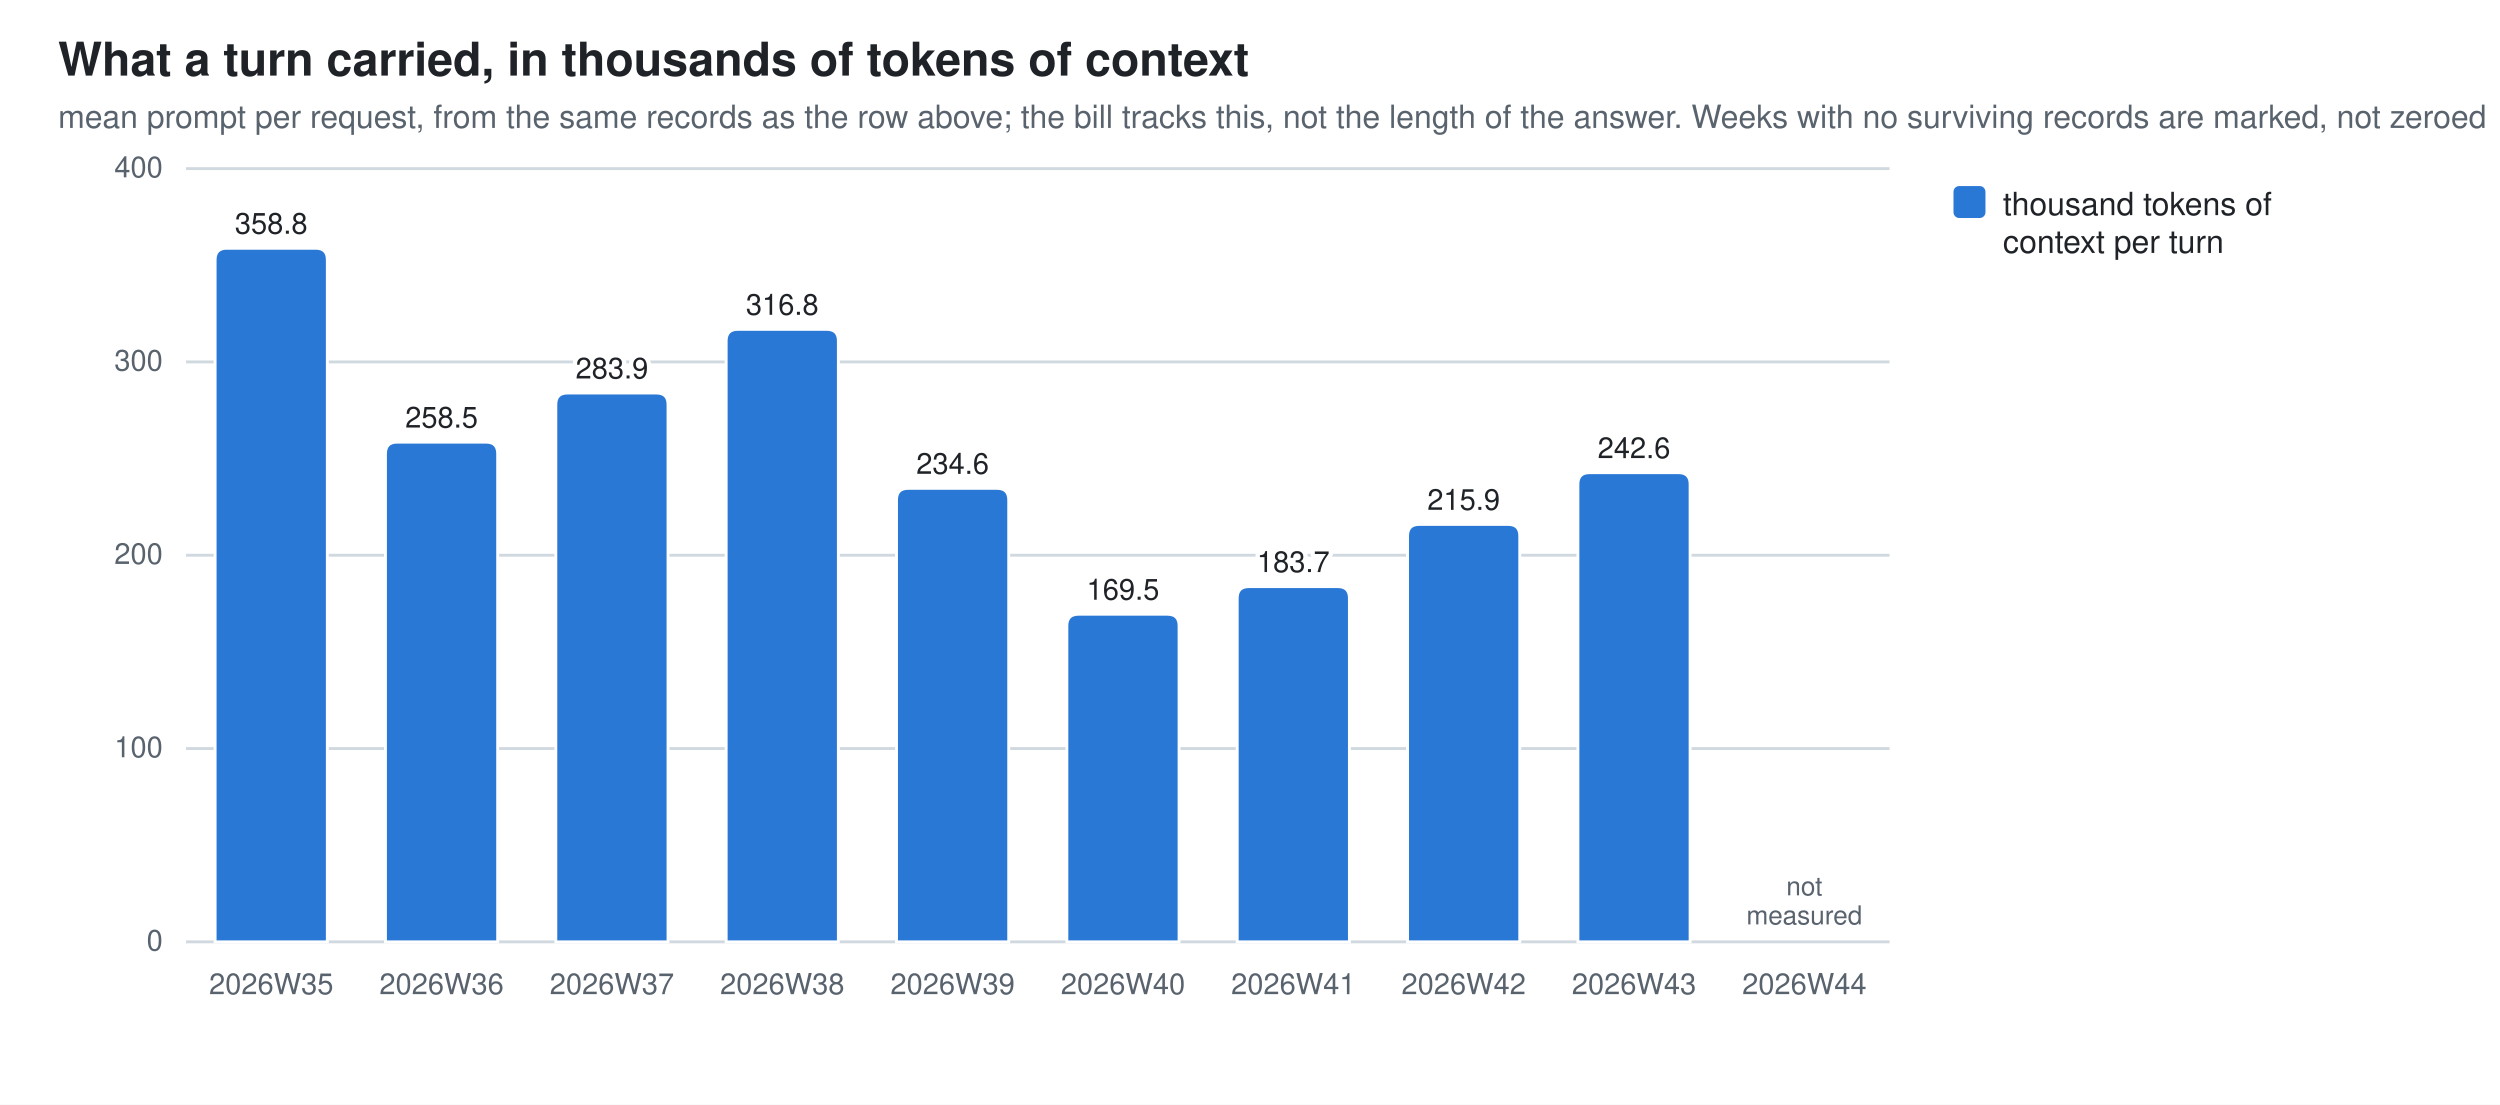
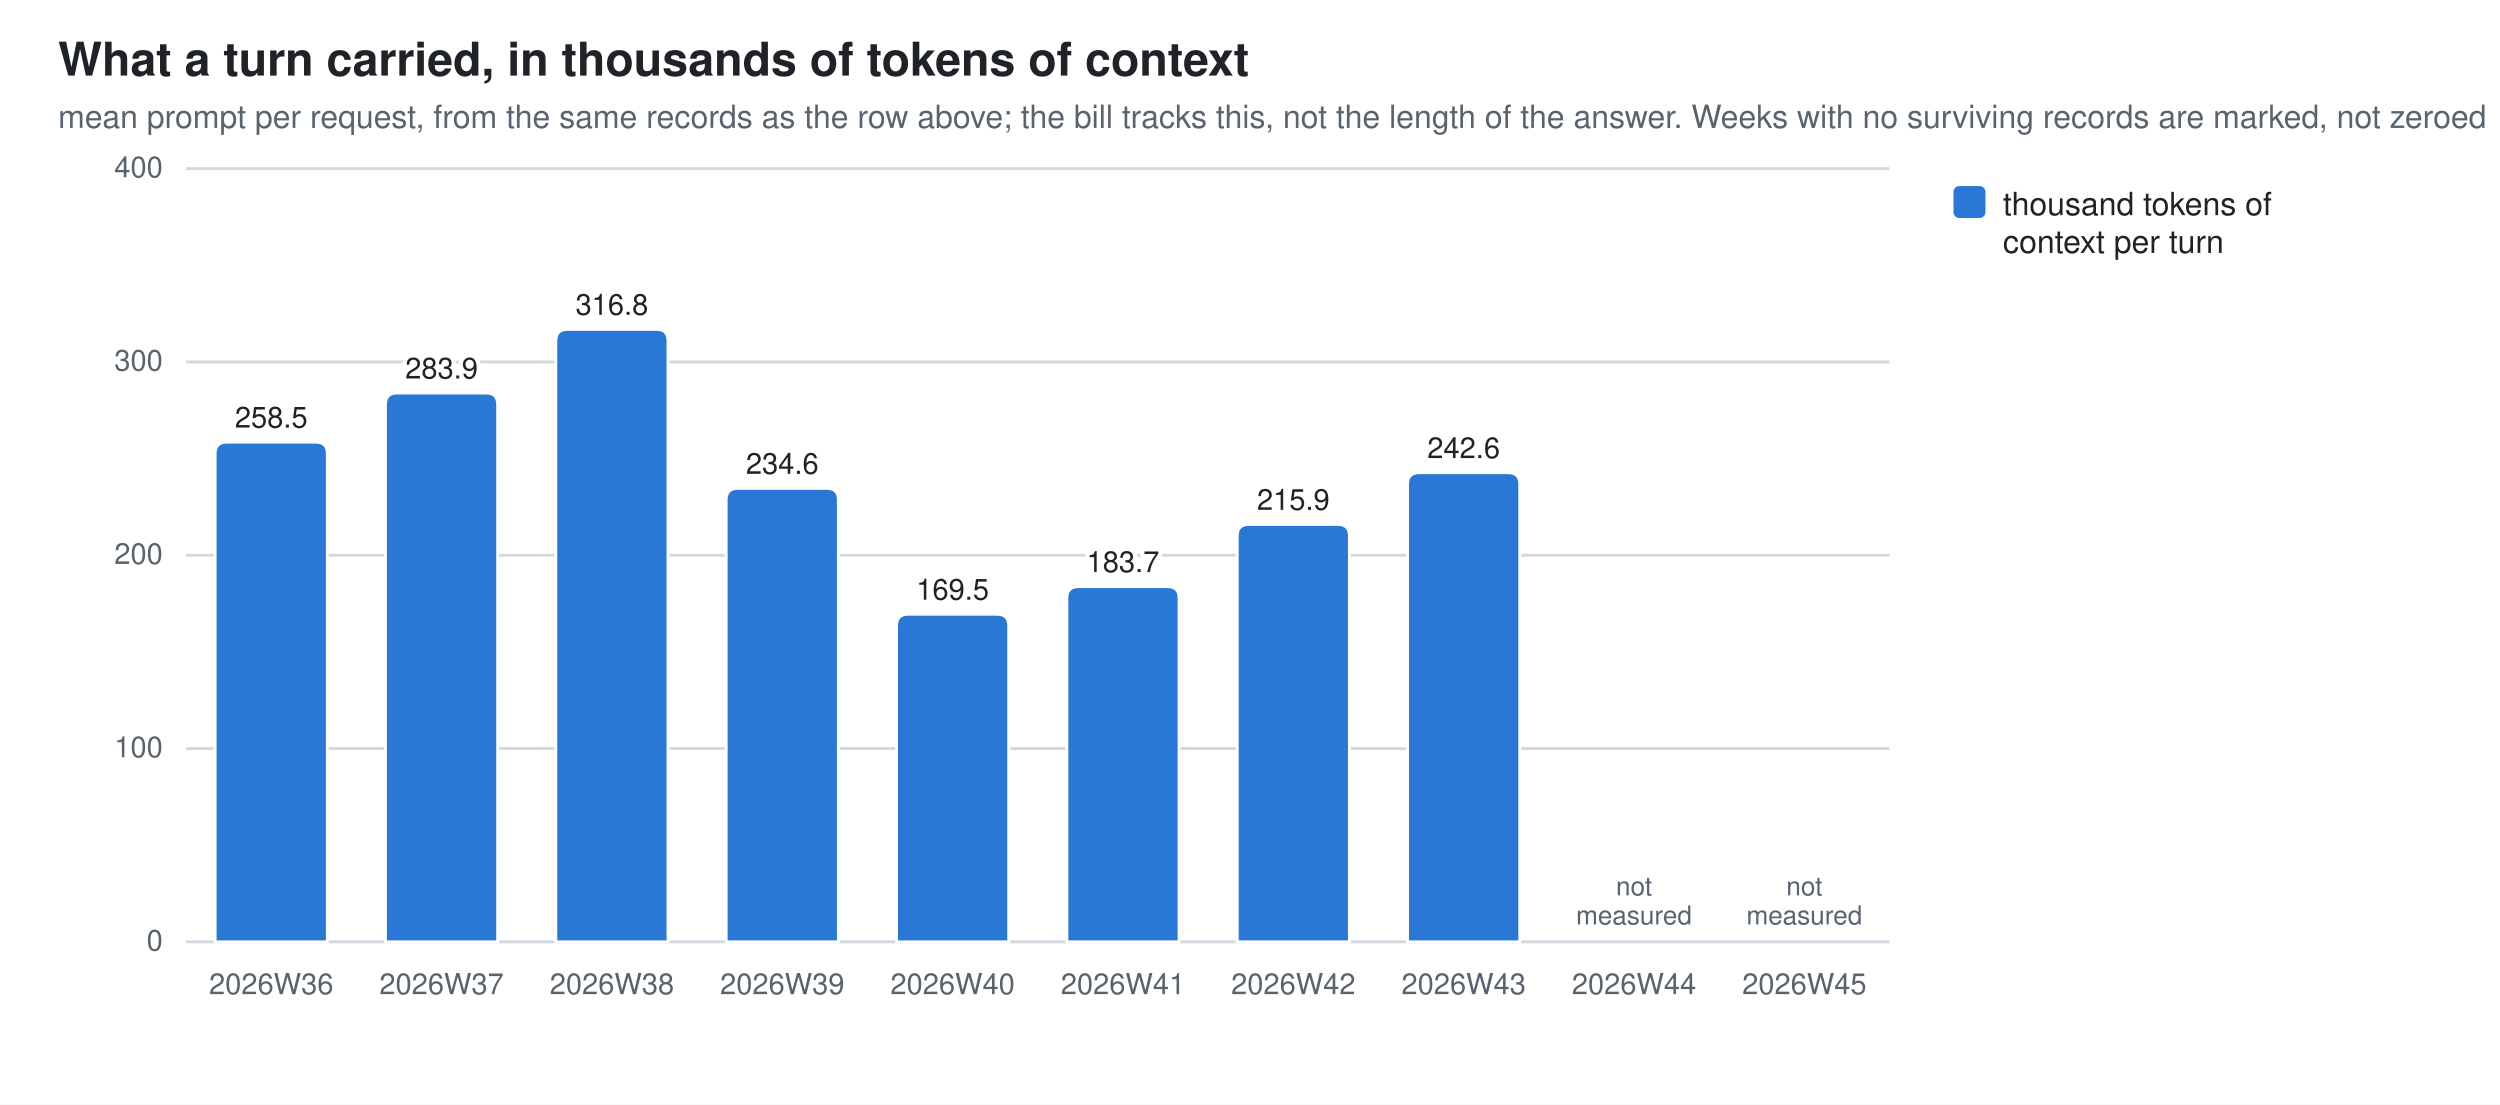
<svg xmlns="http://www.w3.org/2000/svg" width="860" height="380" viewBox="0 0 860 380" role="img" aria-label="What a turn carried, in thousands of tokens of context">
  <style>
  .bg{fill:#ffffff} .fg{fill:#1f2328} .mut{fill:#59636e} .grid{stroke:#d1d9e0}
  .seg{stroke:#ffffff;stroke-width:1}
  .val{paint-order:stroke;stroke:#ffffff;stroke-width:3px;stroke-linejoin:round}
  .s0{fill:#2a78d6}
  @media (prefers-color-scheme: dark){
    .bg{fill:#0d1117} .fg{fill:#e6edf3} .mut{fill:#9198a1} .grid{stroke:#30363d}
    .seg{stroke:#0d1117} .val{stroke:#0d1117} .s0{fill:#3987e5}}
  text{font-family:-apple-system,BlinkMacSystemFont,"Segoe UI",Helvetica,Arial,sans-serif}
</style>
  <rect class="bg" width="860" height="380" />
  <text class="fg" x="20" y="26" font-size="16" font-weight="600">What a turn carried, in thousands of tokens of context</text>
  <text class="mut" x="20" y="44" font-size="11">mean prompt per request, from the same records as the row above; the bill tracks this, not the length of the answer. Weeks with no surviving records are marked, not zeroed</text>
  <line class="grid" x1="64" y1="324.0" x2="650.0" y2="324.0" stroke-width="1" />
  <text class="mut" x="56" y="327.0" font-size="10" text-anchor="end">0</text>
  <line class="grid" x1="64" y1="257.5" x2="650.0" y2="257.5" stroke-width="1" />
  <text class="mut" x="56" y="260.5" font-size="10" text-anchor="end">100</text>
  <line class="grid" x1="64" y1="191.0" x2="650.0" y2="191.0" stroke-width="1" />
  <text class="mut" x="56" y="194.0" font-size="10" text-anchor="end">200</text>
  <line class="grid" x1="64" y1="124.5" x2="650.0" y2="124.5" stroke-width="1" />
  <text class="mut" x="56" y="127.5" font-size="10" text-anchor="end">300</text>
  <line class="grid" x1="64" y1="58.0" x2="650.0" y2="58.0" stroke-width="1" />
  <text class="mut" x="56" y="61.0" font-size="10" text-anchor="end">400</text>
-   <path class="seg s0" d="M74.0,324.0 V89.4 Q74.0,85.4 78.0,85.4 H108.6 Q112.6,85.4 112.6,89.4 V324.0 Z" />
-   <text class="mut" x="93.3" y="342" font-size="10" text-anchor="middle">2026W35</text>
-   <text class="fg val" x="93.3" y="80.4" font-size="10" text-anchor="middle">358.8</text>
-   <path class="seg s0" d="M132.6,324.0 V156.1 Q132.6,152.1 136.6,152.1 H167.2 Q171.2,152.1 171.2,156.1 V324.0 Z" />
-   <text class="mut" x="151.9" y="342" font-size="10" text-anchor="middle">2026W36</text>
-   <text class="fg val" x="151.9" y="147.1" font-size="10" text-anchor="middle">258.5</text>
-   <path class="seg s0" d="M191.2,324.0 V139.2 Q191.2,135.2 195.2,135.2 H225.8 Q229.8,135.2 229.8,139.2 V324.0 Z" />
-   <text class="mut" x="210.5" y="342" font-size="10" text-anchor="middle">2026W37</text>
-   <text class="fg val" x="210.5" y="130.2" font-size="10" text-anchor="middle">283.9</text>
-   <path class="seg s0" d="M249.8,324.0 V117.3 Q249.8,113.3 253.8,113.3 H284.4 Q288.4,113.3 288.4,117.3 V324.0 Z" />
-   <text class="mut" x="269.1" y="342" font-size="10" text-anchor="middle">2026W38</text>
-   <text class="fg val" x="269.1" y="108.3" font-size="10" text-anchor="middle">316.8</text>
-   <path class="seg s0" d="M308.4,324.0 V172.0 Q308.4,168.0 312.4,168.0 H343.0 Q347.0,168.0 347.0,172.0 V324.0 Z" />
-   <text class="mut" x="327.7" y="342" font-size="10" text-anchor="middle">2026W39</text>
-   <text class="fg val" x="327.7" y="163.0" font-size="10" text-anchor="middle">234.6</text>
-   <path class="seg s0" d="M367.0,324.0 V215.3 Q367.0,211.3 371.0,211.3 H401.6 Q405.6,211.3 405.6,215.3 V324.0 Z" />
-   <text class="mut" x="386.3" y="342" font-size="10" text-anchor="middle">2026W40</text>
-   <text class="fg val" x="386.3" y="206.3" font-size="10" text-anchor="middle">169.5</text>
-   <path class="seg s0" d="M425.6,324.0 V205.8 Q425.6,201.8 429.6,201.8 H460.2 Q464.2,201.8 464.2,205.8 V324.0 Z" />
-   <text class="mut" x="444.9" y="342" font-size="10" text-anchor="middle">2026W41</text>
-   <text class="fg val" x="444.9" y="196.8" font-size="10" text-anchor="middle">183.7</text>
-   <path class="seg s0" d="M484.2,324.0 V184.4 Q484.2,180.4 488.2,180.4 H518.8 Q522.8,180.4 522.8,184.4 V324.0 Z" />
-   <text class="mut" x="503.5" y="342" font-size="10" text-anchor="middle">2026W42</text>
-   <text class="fg val" x="503.5" y="175.4" font-size="10" text-anchor="middle">215.9</text>
-   <path class="seg s0" d="M542.8,324.0 V166.6 Q542.8,162.6 546.8,162.6 H577.4 Q581.4,162.6 581.4,166.6 V324.0 Z" />
-   <text class="mut" x="562.1" y="342" font-size="10" text-anchor="middle">2026W43</text>
-   <text class="fg val" x="562.1" y="157.6" font-size="10" text-anchor="middle">242.6</text>
-   <text class="mut" x="620.7" y="342" font-size="10" text-anchor="middle">2026W44</text>
+   <path class="seg s0" d="M74.0,324.0 V156.1 Q74.0,152.1 78.0,152.1 H108.6 Q112.6,152.1 112.6,156.1 V324.0 Z" />
+   <text class="mut" x="93.3" y="342" font-size="10" text-anchor="middle">2026W36</text>
+   <text class="fg val" x="93.3" y="147.1" font-size="10" text-anchor="middle">258.5</text>
+   <path class="seg s0" d="M132.6,324.0 V139.2 Q132.6,135.2 136.6,135.2 H167.2 Q171.2,135.2 171.2,139.2 V324.0 Z" />
+   <text class="mut" x="151.9" y="342" font-size="10" text-anchor="middle">2026W37</text>
+   <text class="fg val" x="151.9" y="130.2" font-size="10" text-anchor="middle">283.9</text>
+   <path class="seg s0" d="M191.2,324.0 V117.3 Q191.2,113.3 195.2,113.3 H225.8 Q229.8,113.3 229.8,117.3 V324.0 Z" />
+   <text class="mut" x="210.5" y="342" font-size="10" text-anchor="middle">2026W38</text>
+   <text class="fg val" x="210.5" y="108.3" font-size="10" text-anchor="middle">316.8</text>
+   <path class="seg s0" d="M249.8,324.0 V172.0 Q249.8,168.0 253.8,168.0 H284.4 Q288.4,168.0 288.4,172.0 V324.0 Z" />
+   <text class="mut" x="269.1" y="342" font-size="10" text-anchor="middle">2026W39</text>
+   <text class="fg val" x="269.1" y="163.0" font-size="10" text-anchor="middle">234.6</text>
+   <path class="seg s0" d="M308.4,324.0 V215.3 Q308.4,211.3 312.4,211.3 H343.0 Q347.0,211.3 347.0,215.3 V324.0 Z" />
+   <text class="mut" x="327.7" y="342" font-size="10" text-anchor="middle">2026W40</text>
+   <text class="fg val" x="327.7" y="206.3" font-size="10" text-anchor="middle">169.5</text>
+   <path class="seg s0" d="M367.0,324.0 V205.8 Q367.0,201.8 371.0,201.8 H401.6 Q405.6,201.8 405.6,205.8 V324.0 Z" />
+   <text class="mut" x="386.3" y="342" font-size="10" text-anchor="middle">2026W41</text>
+   <text class="fg val" x="386.3" y="196.8" font-size="10" text-anchor="middle">183.7</text>
+   <path class="seg s0" d="M425.6,324.0 V184.4 Q425.6,180.4 429.6,180.4 H460.2 Q464.2,180.4 464.2,184.4 V324.0 Z" />
+   <text class="mut" x="444.9" y="342" font-size="10" text-anchor="middle">2026W42</text>
+   <text class="fg val" x="444.9" y="175.4" font-size="10" text-anchor="middle">215.9</text>
+   <path class="seg s0" d="M484.2,324.0 V166.6 Q484.2,162.6 488.2,162.6 H518.8 Q522.8,162.6 522.8,166.6 V324.0 Z" />
+   <text class="mut" x="503.5" y="342" font-size="10" text-anchor="middle">2026W43</text>
+   <text class="fg val" x="503.5" y="157.6" font-size="10" text-anchor="middle">242.6</text>
+   <text class="mut" x="562.1" y="342" font-size="10" text-anchor="middle">2026W44</text>
+   <text class="mut" x="562.1" y="308.0" font-size="9" text-anchor="middle">not<tspan x="562.1" dy="10">measured</tspan>
+   </text>
+   <text class="mut" x="620.7" y="342" font-size="10" text-anchor="middle">2026W45</text>
  <text class="mut" x="620.7" y="308.0" font-size="9" text-anchor="middle">not<tspan x="620.7" dy="10">measured</tspan>
  </text>
  <rect class="s0" x="672" y="64" width="11" height="11" rx="2" />
  <text class="fg" y="74" font-size="11">
    <tspan x="689" dy="0">thousand tokens of</tspan>
    <tspan x="689" dy="13">context per turn</tspan>
  </text>
</svg>
